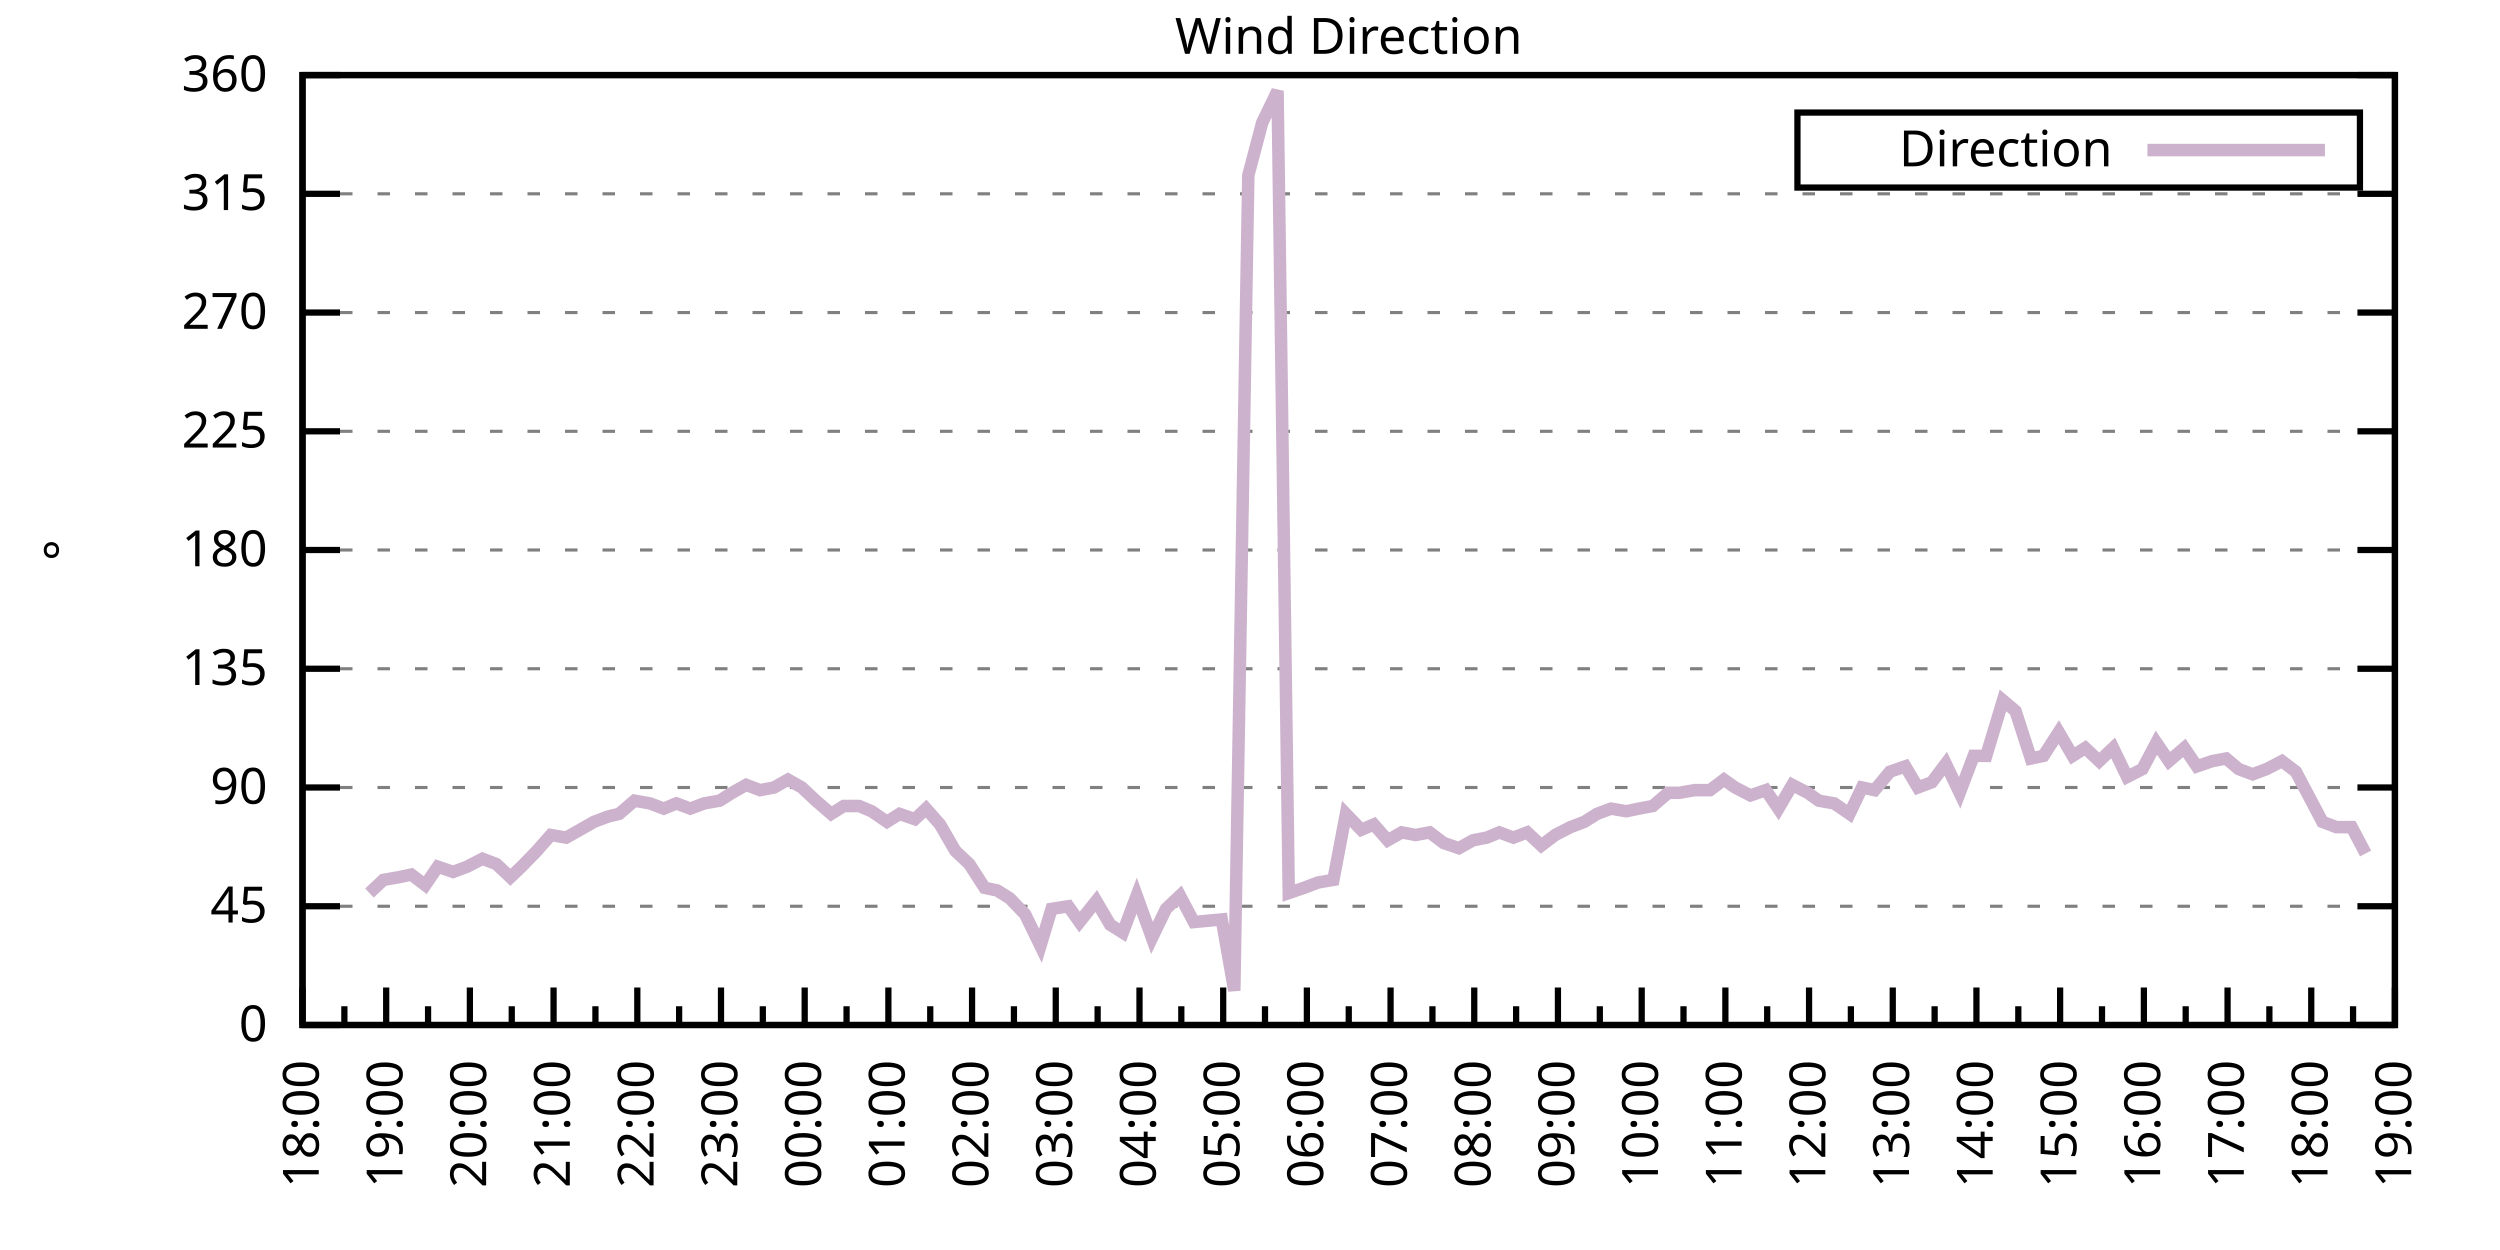
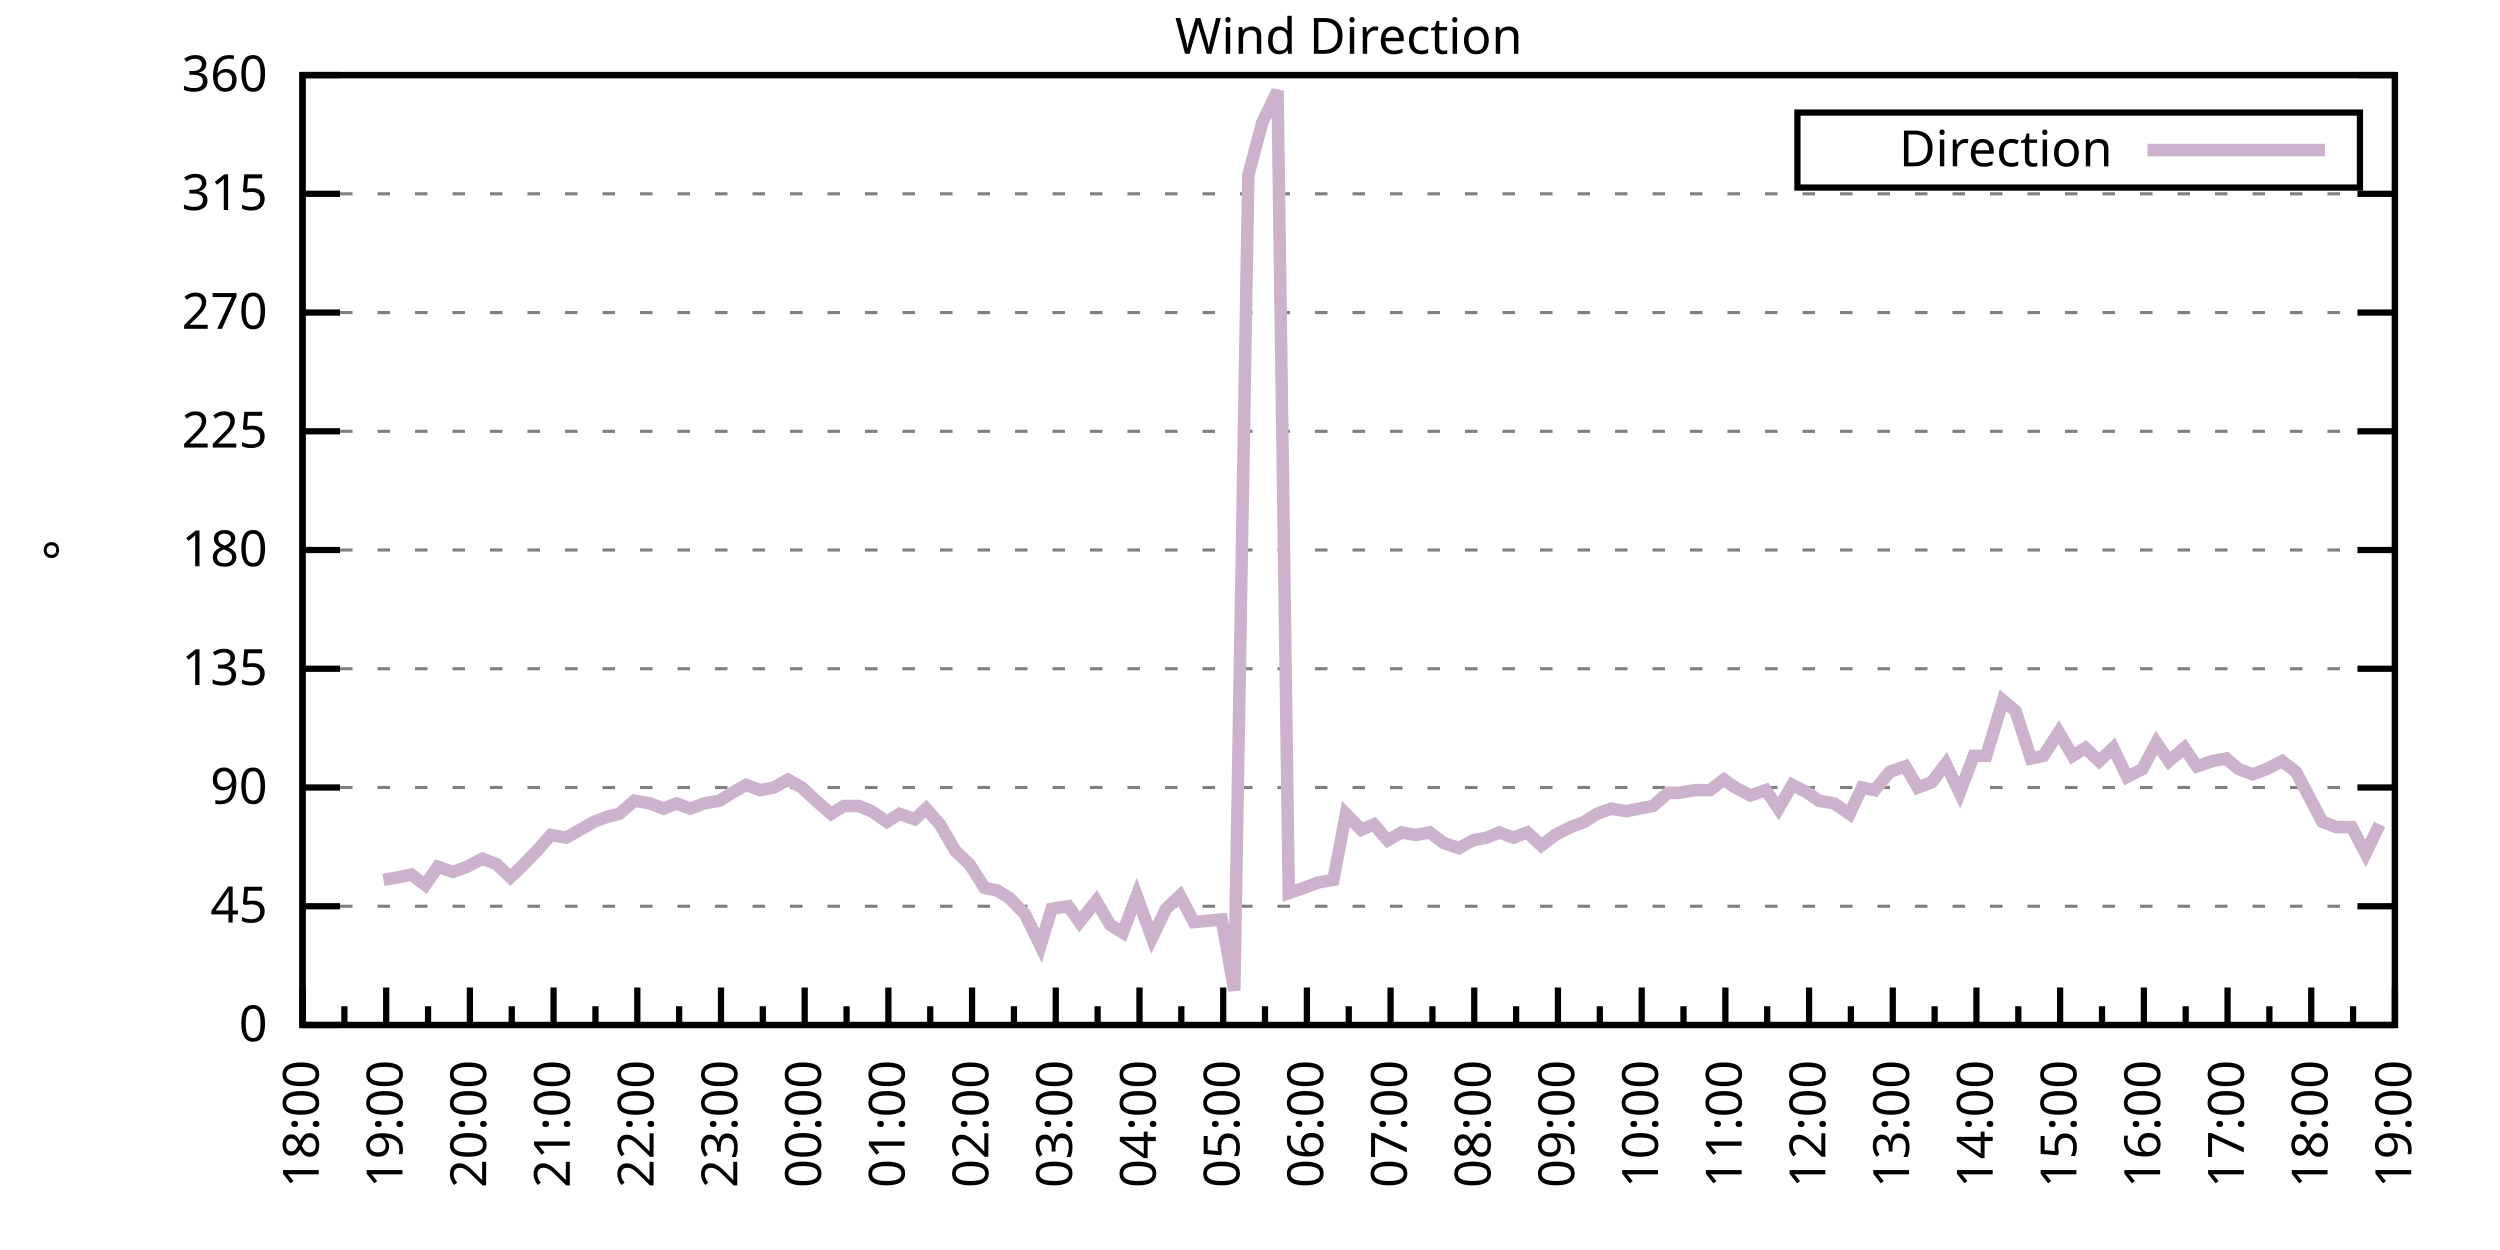
<svg xmlns="http://www.w3.org/2000/svg" xmlns:xlink="http://www.w3.org/1999/xlink" width="400" height="200" viewBox="0 0 400 200">
  <g id="gnuplot_canvas">
    <rect x="0" y="0" width="400" height="200" fill="none" />
    <defs>
      <circle id="gpDot" r="0.5" stroke-width="0.5" stroke="currentColor" />
      <path id="gpPt0" stroke-width="0.333" stroke="currentColor" d="M-1,0 h2 M0,-1 v2" />
      <path id="gpPt1" stroke-width="0.333" stroke="currentColor" d="M-1,-1 L1,1 M1,-1 L-1,1" />
      <path id="gpPt2" stroke-width="0.333" stroke="currentColor" d="M-1,0 L1,0 M0,-1 L0,1 M-1,-1 L1,1 M-1,1 L1,-1" />
      <rect id="gpPt3" stroke-width="0.333" stroke="currentColor" x="-1" y="-1" width="2" height="2" />
      <rect id="gpPt4" stroke-width="0.333" stroke="currentColor" fill="currentColor" x="-1" y="-1" width="2" height="2" />
      <circle id="gpPt5" stroke-width="0.333" stroke="currentColor" cx="0" cy="0" r="1" />
      <use xlink:href="#gpPt5" id="gpPt6" fill="currentColor" stroke="none" />
      <path id="gpPt7" stroke-width="0.333" stroke="currentColor" d="M0,-1.33 L-1.33,0.67 L1.33,0.67 z" />
      <use xlink:href="#gpPt7" id="gpPt8" fill="currentColor" stroke="none" />
      <use xlink:href="#gpPt7" id="gpPt9" stroke="currentColor" transform="rotate(180)" />
      <use xlink:href="#gpPt9" id="gpPt10" fill="currentColor" stroke="none" />
      <use xlink:href="#gpPt3" id="gpPt11" stroke="currentColor" transform="rotate(45)" />
      <use xlink:href="#gpPt11" id="gpPt12" fill="currentColor" stroke="none" />
      <path id="gpPt13" stroke-width="0.333" stroke="currentColor" d="M0,1.330 L1.265,0.411 L0.782,-1.067 L-0.782,-1.076 L-1.265,0.411 z" />
      <use xlink:href="#gpPt13" id="gpPt14" fill="currentColor" stroke="none" />
      <filter id="textbox" filterUnits="objectBoundingBox" x="0" y="0" height="1" width="1">
        <feFlood flood-color="white" flood-opacity="1" result="bgnd" />
        <feComposite in="SourceGraphic" in2="bgnd" operator="atop" />
      </filter>
      <filter id="greybox" filterUnits="objectBoundingBox" x="0" y="0" height="1" width="1">
        <feFlood flood-color="lightgrey" flood-opacity="1" result="grey" />
        <feComposite in="SourceGraphic" in2="grey" operator="atop" />
      </filter>
    </defs>
    <g fill="none" color="white" stroke="currentColor" stroke-width="1.00" stroke-linecap="butt" stroke-linejoin="miter">
</g>
    <g fill="none" color="black" stroke="currentColor" stroke-width="1.00" stroke-linecap="butt" stroke-linejoin="miter">
      <g stroke="none" shape-rendering="crispEdges">
        <polygon fill="rgb(255, 255, 255)" points="48.40,164.00 383.18,164.00 383.18,12.02 48.40,12.02 " />
      </g>
    </g>
    <g fill="none" color="black" stroke="currentColor" stroke-width="1.00" stroke-linecap="butt" stroke-linejoin="miter">
</g>
    <g fill="none" color="black" stroke="black" stroke-width="0.50" stroke-linecap="butt" stroke-linejoin="miter">
</g>
    <g fill="none" color="gray" stroke="currentColor" stroke-width="0.50" stroke-linecap="butt" stroke-linejoin="miter">
      <path stroke="gray" stroke-dasharray="2,4" class="gridline" d="M48.40,164.00 L383.19,164.00  " />
    </g>
    <g fill="none" color="gray" stroke="gray" stroke-width="1.00" stroke-linecap="butt" stroke-linejoin="miter">
</g>
    <g fill="none" color="black" stroke="currentColor" stroke-width="1.00" stroke-linecap="butt" stroke-linejoin="miter">
      <path stroke="black" d="M48.40,164.00 L54.40,164.00 M383.19,164.00 L377.19,164.00  " />
      <g transform="translate(42.80,166.60)" stroke="none" fill="black" font-family="Sans" font-size="8.00" text-anchor="end">
        <text>
          <tspan font-family="Sans"> 0</tspan>
        </text>
      </g>
    </g>
    <g fill="none" color="black" stroke="currentColor" stroke-width="1.00" stroke-linecap="butt" stroke-linejoin="miter">
</g>
    <g fill="none" color="black" stroke="black" stroke-width="0.50" stroke-linecap="butt" stroke-linejoin="miter">
</g>
    <g fill="none" color="gray" stroke="currentColor" stroke-width="0.50" stroke-linecap="butt" stroke-linejoin="miter">
      <path stroke="gray" stroke-dasharray="2,4" class="gridline" d="M48.40,145.00 L383.19,145.00  " />
    </g>
    <g fill="none" color="gray" stroke="gray" stroke-width="1.00" stroke-linecap="butt" stroke-linejoin="miter">
</g>
    <g fill="none" color="black" stroke="currentColor" stroke-width="1.00" stroke-linecap="butt" stroke-linejoin="miter">
      <path stroke="black" d="M48.40,145.00 L54.40,145.00 M383.19,145.00 L377.19,145.00  " />
      <g transform="translate(42.80,147.60)" stroke="none" fill="black" font-family="Sans" font-size="8.00" text-anchor="end">
        <text>
          <tspan font-family="Sans"> 45</tspan>
        </text>
      </g>
    </g>
    <g fill="none" color="black" stroke="currentColor" stroke-width="1.00" stroke-linecap="butt" stroke-linejoin="miter">
</g>
    <g fill="none" color="black" stroke="black" stroke-width="0.50" stroke-linecap="butt" stroke-linejoin="miter">
</g>
    <g fill="none" color="gray" stroke="currentColor" stroke-width="0.50" stroke-linecap="butt" stroke-linejoin="miter">
      <path stroke="gray" stroke-dasharray="2,4" class="gridline" d="M48.40,126.00 L383.19,126.00  " />
    </g>
    <g fill="none" color="gray" stroke="gray" stroke-width="1.00" stroke-linecap="butt" stroke-linejoin="miter">
</g>
    <g fill="none" color="black" stroke="currentColor" stroke-width="1.00" stroke-linecap="butt" stroke-linejoin="miter">
      <path stroke="black" d="M48.40,126.00 L54.40,126.00 M383.19,126.00 L377.19,126.00  " />
      <g transform="translate(42.80,128.60)" stroke="none" fill="black" font-family="Sans" font-size="8.00" text-anchor="end">
        <text>
          <tspan font-family="Sans"> 90</tspan>
        </text>
      </g>
    </g>
    <g fill="none" color="black" stroke="currentColor" stroke-width="1.00" stroke-linecap="butt" stroke-linejoin="miter">
</g>
    <g fill="none" color="black" stroke="black" stroke-width="0.50" stroke-linecap="butt" stroke-linejoin="miter">
</g>
    <g fill="none" color="gray" stroke="currentColor" stroke-width="0.50" stroke-linecap="butt" stroke-linejoin="miter">
      <path stroke="gray" stroke-dasharray="2,4" class="gridline" d="M48.40,107.00 L383.19,107.00  " />
    </g>
    <g fill="none" color="gray" stroke="gray" stroke-width="1.00" stroke-linecap="butt" stroke-linejoin="miter">
</g>
    <g fill="none" color="black" stroke="currentColor" stroke-width="1.00" stroke-linecap="butt" stroke-linejoin="miter">
      <path stroke="black" d="M48.40,107.00 L54.40,107.00 M383.19,107.00 L377.19,107.00  " />
      <g transform="translate(42.80,109.60)" stroke="none" fill="black" font-family="Sans" font-size="8.00" text-anchor="end">
        <text>
          <tspan font-family="Sans"> 135</tspan>
        </text>
      </g>
    </g>
    <g fill="none" color="black" stroke="currentColor" stroke-width="1.00" stroke-linecap="butt" stroke-linejoin="miter">
</g>
    <g fill="none" color="black" stroke="black" stroke-width="0.50" stroke-linecap="butt" stroke-linejoin="miter">
</g>
    <g fill="none" color="gray" stroke="currentColor" stroke-width="0.50" stroke-linecap="butt" stroke-linejoin="miter">
      <path stroke="gray" stroke-dasharray="2,4" class="gridline" d="M48.40,88.00 L383.19,88.00  " />
    </g>
    <g fill="none" color="gray" stroke="gray" stroke-width="1.00" stroke-linecap="butt" stroke-linejoin="miter">
</g>
    <g fill="none" color="black" stroke="currentColor" stroke-width="1.00" stroke-linecap="butt" stroke-linejoin="miter">
      <path stroke="black" d="M48.40,88.00 L54.40,88.00 M383.19,88.00 L377.19,88.00  " />
      <g transform="translate(42.80,90.60)" stroke="none" fill="black" font-family="Sans" font-size="8.00" text-anchor="end">
        <text>
          <tspan font-family="Sans"> 180</tspan>
        </text>
      </g>
    </g>
    <g fill="none" color="black" stroke="currentColor" stroke-width="1.00" stroke-linecap="butt" stroke-linejoin="miter">
</g>
    <g fill="none" color="black" stroke="black" stroke-width="0.50" stroke-linecap="butt" stroke-linejoin="miter">
</g>
    <g fill="none" color="gray" stroke="currentColor" stroke-width="0.50" stroke-linecap="butt" stroke-linejoin="miter">
      <path stroke="gray" stroke-dasharray="2,4" class="gridline" d="M48.40,69.01 L383.19,69.01  " />
    </g>
    <g fill="none" color="gray" stroke="gray" stroke-width="1.00" stroke-linecap="butt" stroke-linejoin="miter">
</g>
    <g fill="none" color="black" stroke="currentColor" stroke-width="1.00" stroke-linecap="butt" stroke-linejoin="miter">
      <path stroke="black" d="M48.40,69.01 L54.40,69.01 M383.19,69.01 L377.19,69.01  " />
      <g transform="translate(42.80,71.61)" stroke="none" fill="black" font-family="Sans" font-size="8.00" text-anchor="end">
        <text>
          <tspan font-family="Sans"> 225</tspan>
        </text>
      </g>
    </g>
    <g fill="none" color="black" stroke="currentColor" stroke-width="1.00" stroke-linecap="butt" stroke-linejoin="miter">
</g>
    <g fill="none" color="black" stroke="black" stroke-width="0.50" stroke-linecap="butt" stroke-linejoin="miter">
</g>
    <g fill="none" color="gray" stroke="currentColor" stroke-width="0.50" stroke-linecap="butt" stroke-linejoin="miter">
      <path stroke="gray" stroke-dasharray="2,4" class="gridline" d="M48.40,50.01 L383.19,50.01  " />
    </g>
    <g fill="none" color="gray" stroke="gray" stroke-width="1.00" stroke-linecap="butt" stroke-linejoin="miter">
</g>
    <g fill="none" color="black" stroke="currentColor" stroke-width="1.00" stroke-linecap="butt" stroke-linejoin="miter">
      <path stroke="black" d="M48.40,50.01 L54.40,50.01 M383.19,50.01 L377.19,50.01  " />
      <g transform="translate(42.80,52.61)" stroke="none" fill="black" font-family="Sans" font-size="8.00" text-anchor="end">
        <text>
          <tspan font-family="Sans"> 270</tspan>
        </text>
      </g>
    </g>
    <g fill="none" color="black" stroke="currentColor" stroke-width="1.00" stroke-linecap="butt" stroke-linejoin="miter">
</g>
    <g fill="none" color="black" stroke="black" stroke-width="0.50" stroke-linecap="butt" stroke-linejoin="miter">
</g>
    <g fill="none" color="gray" stroke="currentColor" stroke-width="0.50" stroke-linecap="butt" stroke-linejoin="miter">
      <path stroke="gray" stroke-dasharray="2,4" class="gridline" d="M48.40,31.01 L383.19,31.01  " />
    </g>
    <g fill="none" color="gray" stroke="gray" stroke-width="1.00" stroke-linecap="butt" stroke-linejoin="miter">
</g>
    <g fill="none" color="black" stroke="currentColor" stroke-width="1.00" stroke-linecap="butt" stroke-linejoin="miter">
      <path stroke="black" d="M48.40,31.01 L54.40,31.01 M383.19,31.01 L377.19,31.01  " />
      <g transform="translate(42.80,33.61)" stroke="none" fill="black" font-family="Sans" font-size="8.00" text-anchor="end">
        <text>
          <tspan font-family="Sans"> 315</tspan>
        </text>
      </g>
    </g>
    <g fill="none" color="black" stroke="currentColor" stroke-width="1.00" stroke-linecap="butt" stroke-linejoin="miter">
</g>
    <g fill="none" color="black" stroke="black" stroke-width="0.50" stroke-linecap="butt" stroke-linejoin="miter">
</g>
    <g fill="none" color="gray" stroke="currentColor" stroke-width="0.50" stroke-linecap="butt" stroke-linejoin="miter">
      <path stroke="gray" stroke-dasharray="2,4" class="gridline" d="M48.40,12.01 L383.19,12.01  " />
    </g>
    <g fill="none" color="gray" stroke="gray" stroke-width="1.00" stroke-linecap="butt" stroke-linejoin="miter">
</g>
    <g fill="none" color="black" stroke="currentColor" stroke-width="1.00" stroke-linecap="butt" stroke-linejoin="miter">
      <path stroke="black" d="M48.40,12.01 L54.40,12.01 M383.19,12.01 L377.19,12.01  " />
      <g transform="translate(42.80,14.61)" stroke="none" fill="black" font-family="Sans" font-size="8.00" text-anchor="end">
        <text>
          <tspan font-family="Sans"> 360</tspan>
        </text>
      </g>
    </g>
    <g fill="none" color="black" stroke="currentColor" stroke-width="1.00" stroke-linecap="butt" stroke-linejoin="miter">
      <path stroke="black" d="M48.40,164.00 L48.40,158.00  " />
      <g transform="translate(51.00,169.60) rotate(270)" stroke="none" fill="black" font-family="Sans" font-size="8.00" text-anchor="end">
        <text>
          <tspan font-family="Sans">18:00</tspan>
        </text>
      </g>
    </g>
    <g fill="none" color="black" stroke="currentColor" stroke-width="1.00" stroke-linecap="butt" stroke-linejoin="miter">
      <path stroke="black" d="M55.10,164.00 L55.10,161.00 M61.79,164.00 L61.79,158.00  " />
      <g transform="translate(64.39,169.60) rotate(270)" stroke="none" fill="black" font-family="Sans" font-size="8.00" text-anchor="end">
        <text>
          <tspan font-family="Sans">19:00</tspan>
        </text>
      </g>
    </g>
    <g fill="none" color="black" stroke="currentColor" stroke-width="1.00" stroke-linecap="butt" stroke-linejoin="miter">
      <path stroke="black" d="M68.49,164.00 L68.49,161.00 M75.18,164.00 L75.18,158.00  " />
      <g transform="translate(77.78,169.60) rotate(270)" stroke="none" fill="black" font-family="Sans" font-size="8.00" text-anchor="end">
        <text>
          <tspan font-family="Sans">20:00</tspan>
        </text>
      </g>
    </g>
    <g fill="none" color="black" stroke="currentColor" stroke-width="1.00" stroke-linecap="butt" stroke-linejoin="miter">
      <path stroke="black" d="M81.88,164.00 L81.88,161.00 M88.57,164.00 L88.57,158.00  " />
      <g transform="translate(91.17,169.60) rotate(270)" stroke="none" fill="black" font-family="Sans" font-size="8.00" text-anchor="end">
        <text>
          <tspan font-family="Sans">21:00</tspan>
        </text>
      </g>
    </g>
    <g fill="none" color="black" stroke="currentColor" stroke-width="1.00" stroke-linecap="butt" stroke-linejoin="miter">
      <path stroke="black" d="M95.27,164.00 L95.27,161.00 M101.97,164.00 L101.97,158.00  " />
      <g transform="translate(104.57,169.60) rotate(270)" stroke="none" fill="black" font-family="Sans" font-size="8.00" text-anchor="end">
        <text>
          <tspan font-family="Sans">22:00</tspan>
        </text>
      </g>
    </g>
    <g fill="none" color="black" stroke="currentColor" stroke-width="1.00" stroke-linecap="butt" stroke-linejoin="miter">
      <path stroke="black" d="M108.66,164.00 L108.66,161.00 M115.36,164.00 L115.36,158.00  " />
      <g transform="translate(117.96,169.60) rotate(270)" stroke="none" fill="black" font-family="Sans" font-size="8.00" text-anchor="end">
        <text>
          <tspan font-family="Sans">23:00</tspan>
        </text>
      </g>
    </g>
    <g fill="none" color="black" stroke="currentColor" stroke-width="1.00" stroke-linecap="butt" stroke-linejoin="miter">
      <path stroke="black" d="M122.05,164.00 L122.05,161.00 M128.75,164.00 L128.75,158.00  " />
      <g transform="translate(131.35,169.60) rotate(270)" stroke="none" fill="black" font-family="Sans" font-size="8.00" text-anchor="end">
        <text>
          <tspan font-family="Sans">00:00</tspan>
        </text>
      </g>
    </g>
    <g fill="none" color="black" stroke="currentColor" stroke-width="1.00" stroke-linecap="butt" stroke-linejoin="miter">
      <path stroke="black" d="M135.45,164.00 L135.45,161.00 M142.14,164.00 L142.14,158.00  " />
      <g transform="translate(144.74,169.60) rotate(270)" stroke="none" fill="black" font-family="Sans" font-size="8.00" text-anchor="end">
        <text>
          <tspan font-family="Sans">01:00</tspan>
        </text>
      </g>
    </g>
    <g fill="none" color="black" stroke="currentColor" stroke-width="1.00" stroke-linecap="butt" stroke-linejoin="miter">
      <path stroke="black" d="M148.84,164.00 L148.84,161.00 M155.53,164.00 L155.53,158.00  " />
      <g transform="translate(158.13,169.60) rotate(270)" stroke="none" fill="black" font-family="Sans" font-size="8.00" text-anchor="end">
        <text>
          <tspan font-family="Sans">02:00</tspan>
        </text>
      </g>
    </g>
    <g fill="none" color="black" stroke="currentColor" stroke-width="1.00" stroke-linecap="butt" stroke-linejoin="miter">
      <path stroke="black" d="M162.23,164.00 L162.23,161.00 M168.92,164.00 L168.92,158.00  " />
      <g transform="translate(171.52,169.60) rotate(270)" stroke="none" fill="black" font-family="Sans" font-size="8.00" text-anchor="end">
        <text>
          <tspan font-family="Sans">03:00</tspan>
        </text>
      </g>
    </g>
    <g fill="none" color="black" stroke="currentColor" stroke-width="1.00" stroke-linecap="butt" stroke-linejoin="miter">
      <path stroke="black" d="M175.62,164.00 L175.62,161.00 M182.32,164.00 L182.32,158.00  " />
      <g transform="translate(184.92,169.60) rotate(270)" stroke="none" fill="black" font-family="Sans" font-size="8.00" text-anchor="end">
        <text>
          <tspan font-family="Sans">04:00</tspan>
        </text>
      </g>
    </g>
    <g fill="none" color="black" stroke="currentColor" stroke-width="1.00" stroke-linecap="butt" stroke-linejoin="miter">
      <path stroke="black" d="M189.01,164.00 L189.01,161.00 M195.71,164.00 L195.71,158.00  " />
      <g transform="translate(198.31,169.60) rotate(270)" stroke="none" fill="black" font-family="Sans" font-size="8.00" text-anchor="end">
        <text>
          <tspan font-family="Sans">05:00</tspan>
        </text>
      </g>
    </g>
    <g fill="none" color="black" stroke="currentColor" stroke-width="1.00" stroke-linecap="butt" stroke-linejoin="miter">
      <path stroke="black" d="M202.40,164.00 L202.40,161.00 M209.10,164.00 L209.10,158.00  " />
      <g transform="translate(211.70,169.60) rotate(270)" stroke="none" fill="black" font-family="Sans" font-size="8.00" text-anchor="end">
        <text>
          <tspan font-family="Sans">06:00</tspan>
        </text>
      </g>
    </g>
    <g fill="none" color="black" stroke="currentColor" stroke-width="1.00" stroke-linecap="butt" stroke-linejoin="miter">
      <path stroke="black" d="M215.80,164.00 L215.80,161.00 M222.49,164.00 L222.49,158.00  " />
      <g transform="translate(225.09,169.60) rotate(270)" stroke="none" fill="black" font-family="Sans" font-size="8.00" text-anchor="end">
        <text>
          <tspan font-family="Sans">07:00</tspan>
        </text>
      </g>
    </g>
    <g fill="none" color="black" stroke="currentColor" stroke-width="1.00" stroke-linecap="butt" stroke-linejoin="miter">
      <path stroke="black" d="M229.19,164.00 L229.19,161.00 M235.88,164.00 L235.88,158.00  " />
      <g transform="translate(238.48,169.60) rotate(270)" stroke="none" fill="black" font-family="Sans" font-size="8.00" text-anchor="end">
        <text>
          <tspan font-family="Sans">08:00</tspan>
        </text>
      </g>
    </g>
    <g fill="none" color="black" stroke="currentColor" stroke-width="1.00" stroke-linecap="butt" stroke-linejoin="miter">
      <path stroke="black" d="M242.58,164.00 L242.58,161.00 M249.27,164.00 L249.27,158.00  " />
      <g transform="translate(251.87,169.60) rotate(270)" stroke="none" fill="black" font-family="Sans" font-size="8.00" text-anchor="end">
        <text>
          <tspan font-family="Sans">09:00</tspan>
        </text>
      </g>
    </g>
    <g fill="none" color="black" stroke="currentColor" stroke-width="1.00" stroke-linecap="butt" stroke-linejoin="miter">
      <path stroke="black" d="M255.97,164.00 L255.97,161.00 M262.67,164.00 L262.67,158.00  " />
      <g transform="translate(265.27,169.60) rotate(270)" stroke="none" fill="black" font-family="Sans" font-size="8.00" text-anchor="end">
        <text>
          <tspan font-family="Sans">10:00</tspan>
        </text>
      </g>
    </g>
    <g fill="none" color="black" stroke="currentColor" stroke-width="1.00" stroke-linecap="butt" stroke-linejoin="miter">
      <path stroke="black" d="M269.36,164.00 L269.36,161.00 M276.06,164.00 L276.06,158.00  " />
      <g transform="translate(278.66,169.60) rotate(270)" stroke="none" fill="black" font-family="Sans" font-size="8.00" text-anchor="end">
        <text>
          <tspan font-family="Sans">11:00</tspan>
        </text>
      </g>
    </g>
    <g fill="none" color="black" stroke="currentColor" stroke-width="1.00" stroke-linecap="butt" stroke-linejoin="miter">
      <path stroke="black" d="M282.75,164.00 L282.75,161.00 M289.45,164.00 L289.45,158.00  " />
      <g transform="translate(292.05,169.60) rotate(270)" stroke="none" fill="black" font-family="Sans" font-size="8.00" text-anchor="end">
        <text>
          <tspan font-family="Sans">12:00</tspan>
        </text>
      </g>
    </g>
    <g fill="none" color="black" stroke="currentColor" stroke-width="1.00" stroke-linecap="butt" stroke-linejoin="miter">
      <path stroke="black" d="M296.14,164.00 L296.14,161.00 M302.84,164.00 L302.84,158.00  " />
      <g transform="translate(305.44,169.60) rotate(270)" stroke="none" fill="black" font-family="Sans" font-size="8.00" text-anchor="end">
        <text>
          <tspan font-family="Sans">13:00</tspan>
        </text>
      </g>
    </g>
    <g fill="none" color="black" stroke="currentColor" stroke-width="1.00" stroke-linecap="butt" stroke-linejoin="miter">
      <path stroke="black" d="M309.54,164.00 L309.54,161.00 M316.23,164.00 L316.23,158.00  " />
      <g transform="translate(318.83,169.60) rotate(270)" stroke="none" fill="black" font-family="Sans" font-size="8.00" text-anchor="end">
        <text>
          <tspan font-family="Sans">14:00</tspan>
        </text>
      </g>
    </g>
    <g fill="none" color="black" stroke="currentColor" stroke-width="1.00" stroke-linecap="butt" stroke-linejoin="miter">
      <path stroke="black" d="M322.93,164.00 L322.93,161.00 M329.62,164.00 L329.62,158.00  " />
      <g transform="translate(332.22,169.60) rotate(270)" stroke="none" fill="black" font-family="Sans" font-size="8.00" text-anchor="end">
        <text>
          <tspan font-family="Sans">15:00</tspan>
        </text>
      </g>
    </g>
    <g fill="none" color="black" stroke="currentColor" stroke-width="1.00" stroke-linecap="butt" stroke-linejoin="miter">
      <path stroke="black" d="M336.32,164.00 L336.32,161.00 M343.02,164.00 L343.02,158.00  " />
      <g transform="translate(345.62,169.60) rotate(270)" stroke="none" fill="black" font-family="Sans" font-size="8.00" text-anchor="end">
        <text>
          <tspan font-family="Sans">16:00</tspan>
        </text>
      </g>
    </g>
    <g fill="none" color="black" stroke="currentColor" stroke-width="1.00" stroke-linecap="butt" stroke-linejoin="miter">
      <path stroke="black" d="M349.71,164.00 L349.71,161.00 M356.41,164.00 L356.41,158.00  " />
      <g transform="translate(359.01,169.60) rotate(270)" stroke="none" fill="black" font-family="Sans" font-size="8.00" text-anchor="end">
        <text>
          <tspan font-family="Sans">17:00</tspan>
        </text>
      </g>
    </g>
    <g fill="none" color="black" stroke="currentColor" stroke-width="1.00" stroke-linecap="butt" stroke-linejoin="miter">
      <path stroke="black" d="M363.10,164.00 L363.10,161.00 M369.80,164.00 L369.80,158.00  " />
      <g transform="translate(372.40,169.60) rotate(270)" stroke="none" fill="black" font-family="Sans" font-size="8.00" text-anchor="end">
        <text>
          <tspan font-family="Sans">18:00</tspan>
        </text>
      </g>
    </g>
    <g fill="none" color="black" stroke="currentColor" stroke-width="1.00" stroke-linecap="butt" stroke-linejoin="miter">
      <path stroke="black" d="M376.49,164.00 L376.49,161.00 M383.19,164.00 L383.19,158.00  " />
      <g transform="translate(385.79,169.60) rotate(270)" stroke="none" fill="black" font-family="Sans" font-size="8.00" text-anchor="end">
        <text>
          <tspan font-family="Sans">19:00</tspan>
        </text>
      </g>
    </g>
    <g fill="none" color="black" stroke="currentColor" stroke-width="1.00" stroke-linecap="butt" stroke-linejoin="miter">
</g>
    <g fill="none" color="black" stroke="currentColor" stroke-width="1.00" stroke-linecap="butt" stroke-linejoin="miter">
      <path stroke="black" d="M48.40,12.01 L48.40,164.00 L383.19,164.00 L383.19,12.01 L48.40,12.01 Z  " />
    </g>
    <g fill="none" color="black" stroke="currentColor" stroke-width="1.00" stroke-linecap="butt" stroke-linejoin="miter">
      <g transform="translate(12.80,88.01) rotate(270)" stroke="none" fill="black" font-family="Sans" font-size="8.00" text-anchor="middle">
        <text>
          <tspan font-family="Sans">°</tspan>
        </text>
      </g>
    </g>
    <g fill="none" color="black" stroke="currentColor" stroke-width="1.00" stroke-linecap="butt" stroke-linejoin="miter">
</g>
    <g fill="none" color="black" stroke="currentColor" stroke-width="1.00" stroke-linecap="butt" stroke-linejoin="miter">
      <path stroke="black" d="M287.59,30.01 L287.59,18.01 L377.59,18.01 L377.59,30.01 L287.59,30.01 Z  " />
    </g>
    <g id="Wind_direction_plot_1">
      <g fill="none" color="white" stroke="black" stroke-width="2.00" stroke-linecap="butt" stroke-linejoin="miter">
</g>
      <g fill="none" color="black" stroke="currentColor" stroke-width="2.00" stroke-linecap="butt" stroke-linejoin="miter">
        <g transform="translate(337.99,26.61)" stroke="none" fill="black" font-family="Sans" font-size="8.00" text-anchor="end">
          <text>
            <tspan font-family="Sans">Direction</tspan>
          </text>
        </g>
      </g>
      <g fill="none" color="black" stroke="currentColor" stroke-width="2.00" stroke-linecap="butt" stroke-linejoin="miter">
-         <path stroke="rgb(204, 178, 204)" d="M343.59,24.01 L371.99,24.01 M59.11,142.89 L61.35,140.78 L63.80,140.36 L65.81,139.93 L68.04,141.62 L70.05,138.67   L72.50,139.51 L74.74,138.67 L77.19,137.40 L79.42,138.25 L81.66,140.36 L83.44,138.67 L85.90,136.14 L88.13,133.60   L90.58,134.02 L92.82,132.76 L95.05,131.49 L97.28,130.65 L99.06,130.22 L101.52,128.11 L103.98,128.54 L106.21,129.38   L108.22,128.54 L110.45,129.38 L112.68,128.54 L115.13,128.11 L117.14,126.85 L119.38,125.58 L121.61,126.42 L123.84,126.00   L126.07,124.74 L128.30,126.00 L130.54,128.11 L132.99,130.22 L135.00,128.96 L137.45,128.96 L139.46,129.80 L141.92,131.49   L143.93,130.22 L146.38,131.07 L148.17,129.38 L150.40,131.91 L152.85,136.14 L155.09,138.25 L157.54,142.05 L159.55,142.47   L161.56,143.73 L164.01,146.27 L166.47,151.33 L168.25,145.42 L170.93,145.00 L172.72,147.53 L175.40,144.16 L177.63,147.96   L179.64,149.22 L181.87,143.31 L184.32,150.07 L186.56,145.42 L188.79,143.31 L191.02,147.53 L195.48,147.11 L197.49,158.51   L199.73,28.05 L201.96,19.61 L204.41,14.54 L206.20,142.89 L208.65,142.05 L210.88,141.20 L213.34,140.78 L215.35,130.22   L217.80,132.76 L219.81,131.91 L222.04,134.45 L224.28,133.18 L226.51,133.60 L228.74,133.18 L230.97,134.87 L233.43,135.71   L235.66,134.45 L237.89,134.02 L239.90,133.18 L242.13,134.02 L244.36,133.18 L246.60,135.29 L248.83,133.60 L251.28,132.34   L253.51,131.49 L255.52,130.22 L257.76,129.38 L260.21,129.80 L262.22,129.38 L264.45,128.96 L266.91,126.85 L268.69,126.85   L271.15,126.42 L273.60,126.42 L275.83,124.74 L277.62,126.00 L280.07,127.27 L282.53,126.42 L284.54,129.38 L286.77,125.58   L289.23,126.85 L291.01,128.11 L293.47,128.54 L295.92,130.22 L297.93,126.00 L299.94,126.42 L302.39,123.47 L304.85,122.62   L306.86,126.00 L309.09,125.16 L311.32,122.20 L313.55,126.85 L315.79,120.94 L317.79,120.94 L320.47,112.07 L322.48,113.76   L324.94,121.36 L326.95,120.94 L329.40,117.14 L331.63,120.94 L333.64,119.67 L335.87,121.78 L338.10,119.67 L340.34,124.31   L342.79,123.05 L345.02,118.83 L347.03,121.78 L349.49,119.67 L351.50,122.62 L353.95,121.78 L356.18,121.36 L358.19,123.05   L360.42,123.89 L362.66,123.05 L365.11,121.78 L367.34,123.47 L369.35,127.27 L371.58,131.49 L373.82,132.34 L376.27,132.34   L378.50,136.56  " />
+         <path stroke="rgb(204, 178, 204)" d="M343.59,24.01 L371.99,24.01 M61.35,140.78 L63.80,140.36 L65.81,139.93 L68.04,141.62 L70.05,138.67 L72.50,139.51   L74.74,138.67 L77.19,137.40 L79.42,138.25 L81.66,140.36 L83.44,138.67 L85.90,136.14 L88.13,133.60 L90.58,134.02   L92.82,132.76 L95.05,131.49 L97.28,130.65 L99.06,130.22 L101.52,128.11 L103.98,128.54 L106.21,129.38 L108.22,128.54   L110.45,129.38 L112.68,128.54 L115.13,128.11 L117.14,126.85 L119.38,125.58 L121.61,126.42 L123.84,126.00 L126.07,124.74   L128.30,126.00 L130.54,128.11 L132.99,130.22 L135.00,128.96 L137.45,128.96 L139.46,129.80 L141.92,131.49 L143.93,130.22   L146.38,131.07 L148.17,129.38 L150.40,131.91 L152.85,136.14 L155.09,138.25 L157.54,142.05 L159.55,142.47 L161.56,143.73   L164.01,146.27 L166.47,151.33 L168.25,145.42 L170.93,145.00 L172.72,147.53 L175.40,144.16 L177.63,147.96 L179.64,149.22   L181.87,143.31 L184.32,150.07 L186.56,145.42 L188.79,143.31 L191.02,147.53 L195.48,147.11 L197.49,158.51 L199.73,28.05   L201.96,19.61 L204.41,14.54 L206.20,142.89 L208.65,142.05 L210.88,141.20 L213.34,140.78 L215.35,130.22 L217.80,132.76   L219.81,131.91 L222.04,134.45 L224.28,133.18 L226.51,133.60 L228.74,133.18 L230.97,134.87 L233.43,135.71 L235.66,134.45   L237.89,134.02 L239.90,133.18 L242.13,134.02 L244.36,133.18 L246.60,135.29 L248.83,133.60 L251.28,132.34 L253.51,131.49   L255.52,130.22 L257.76,129.38 L260.21,129.80 L262.22,129.38 L264.45,128.96 L266.91,126.85 L268.69,126.85 L271.15,126.42   L273.60,126.42 L275.83,124.74 L277.62,126.00 L280.07,127.27 L282.53,126.42 L284.54,129.38 L286.77,125.58 L289.23,126.85   L291.01,128.11 L293.47,128.54 L295.92,130.22 L297.93,126.00 L299.94,126.42 L302.39,123.47 L304.85,122.62 L306.86,126.00   L309.09,125.16 L311.32,122.20 L313.55,126.85 L315.79,120.94 L317.79,120.94 L320.47,112.07 L322.48,113.76 L324.94,121.36   L326.95,120.94 L329.40,117.14 L331.63,120.94 L333.64,119.67 L335.87,121.78 L338.10,119.67 L340.34,124.31 L342.79,123.05   L345.02,118.83 L347.03,121.78 L349.49,119.67 L351.50,122.62 L353.95,121.78 L356.18,121.36 L358.19,123.05 L360.42,123.89   L362.66,123.05 L365.11,121.78 L367.34,123.47 L369.35,127.27 L371.58,131.49 L373.82,132.34 L376.27,132.34 L378.50,136.56   L380.73,131.91  " />
      </g>
    </g>
    <g fill="none" color="black" stroke="currentColor" stroke-width="2.00" stroke-linecap="butt" stroke-linejoin="miter">
</g>
    <g fill="none" color="black" stroke="black" stroke-width="1.00" stroke-linecap="butt" stroke-linejoin="miter">
</g>
    <g fill="none" color="black" stroke="currentColor" stroke-width="1.00" stroke-linecap="butt" stroke-linejoin="miter">
      <path stroke="black" d="M48.40,12.01 L48.40,164.00 L383.19,164.00 L383.19,12.01 L48.40,12.01 Z  " />
    </g>
    <g fill="none" color="black" stroke="currentColor" stroke-width="1.00" stroke-linecap="butt" stroke-linejoin="miter">
      <g transform="translate(215.79,8.61)" stroke="none" fill="black" font-family="Sans" font-size="8.00" text-anchor="middle">
        <text>
          <tspan font-family="Sans">Wind Direction</tspan>
        </text>
      </g>
    </g>
    <g fill="none" color="black" stroke="currentColor" stroke-width="1.00" stroke-linecap="butt" stroke-linejoin="miter">
</g>
  </g>
</svg>
